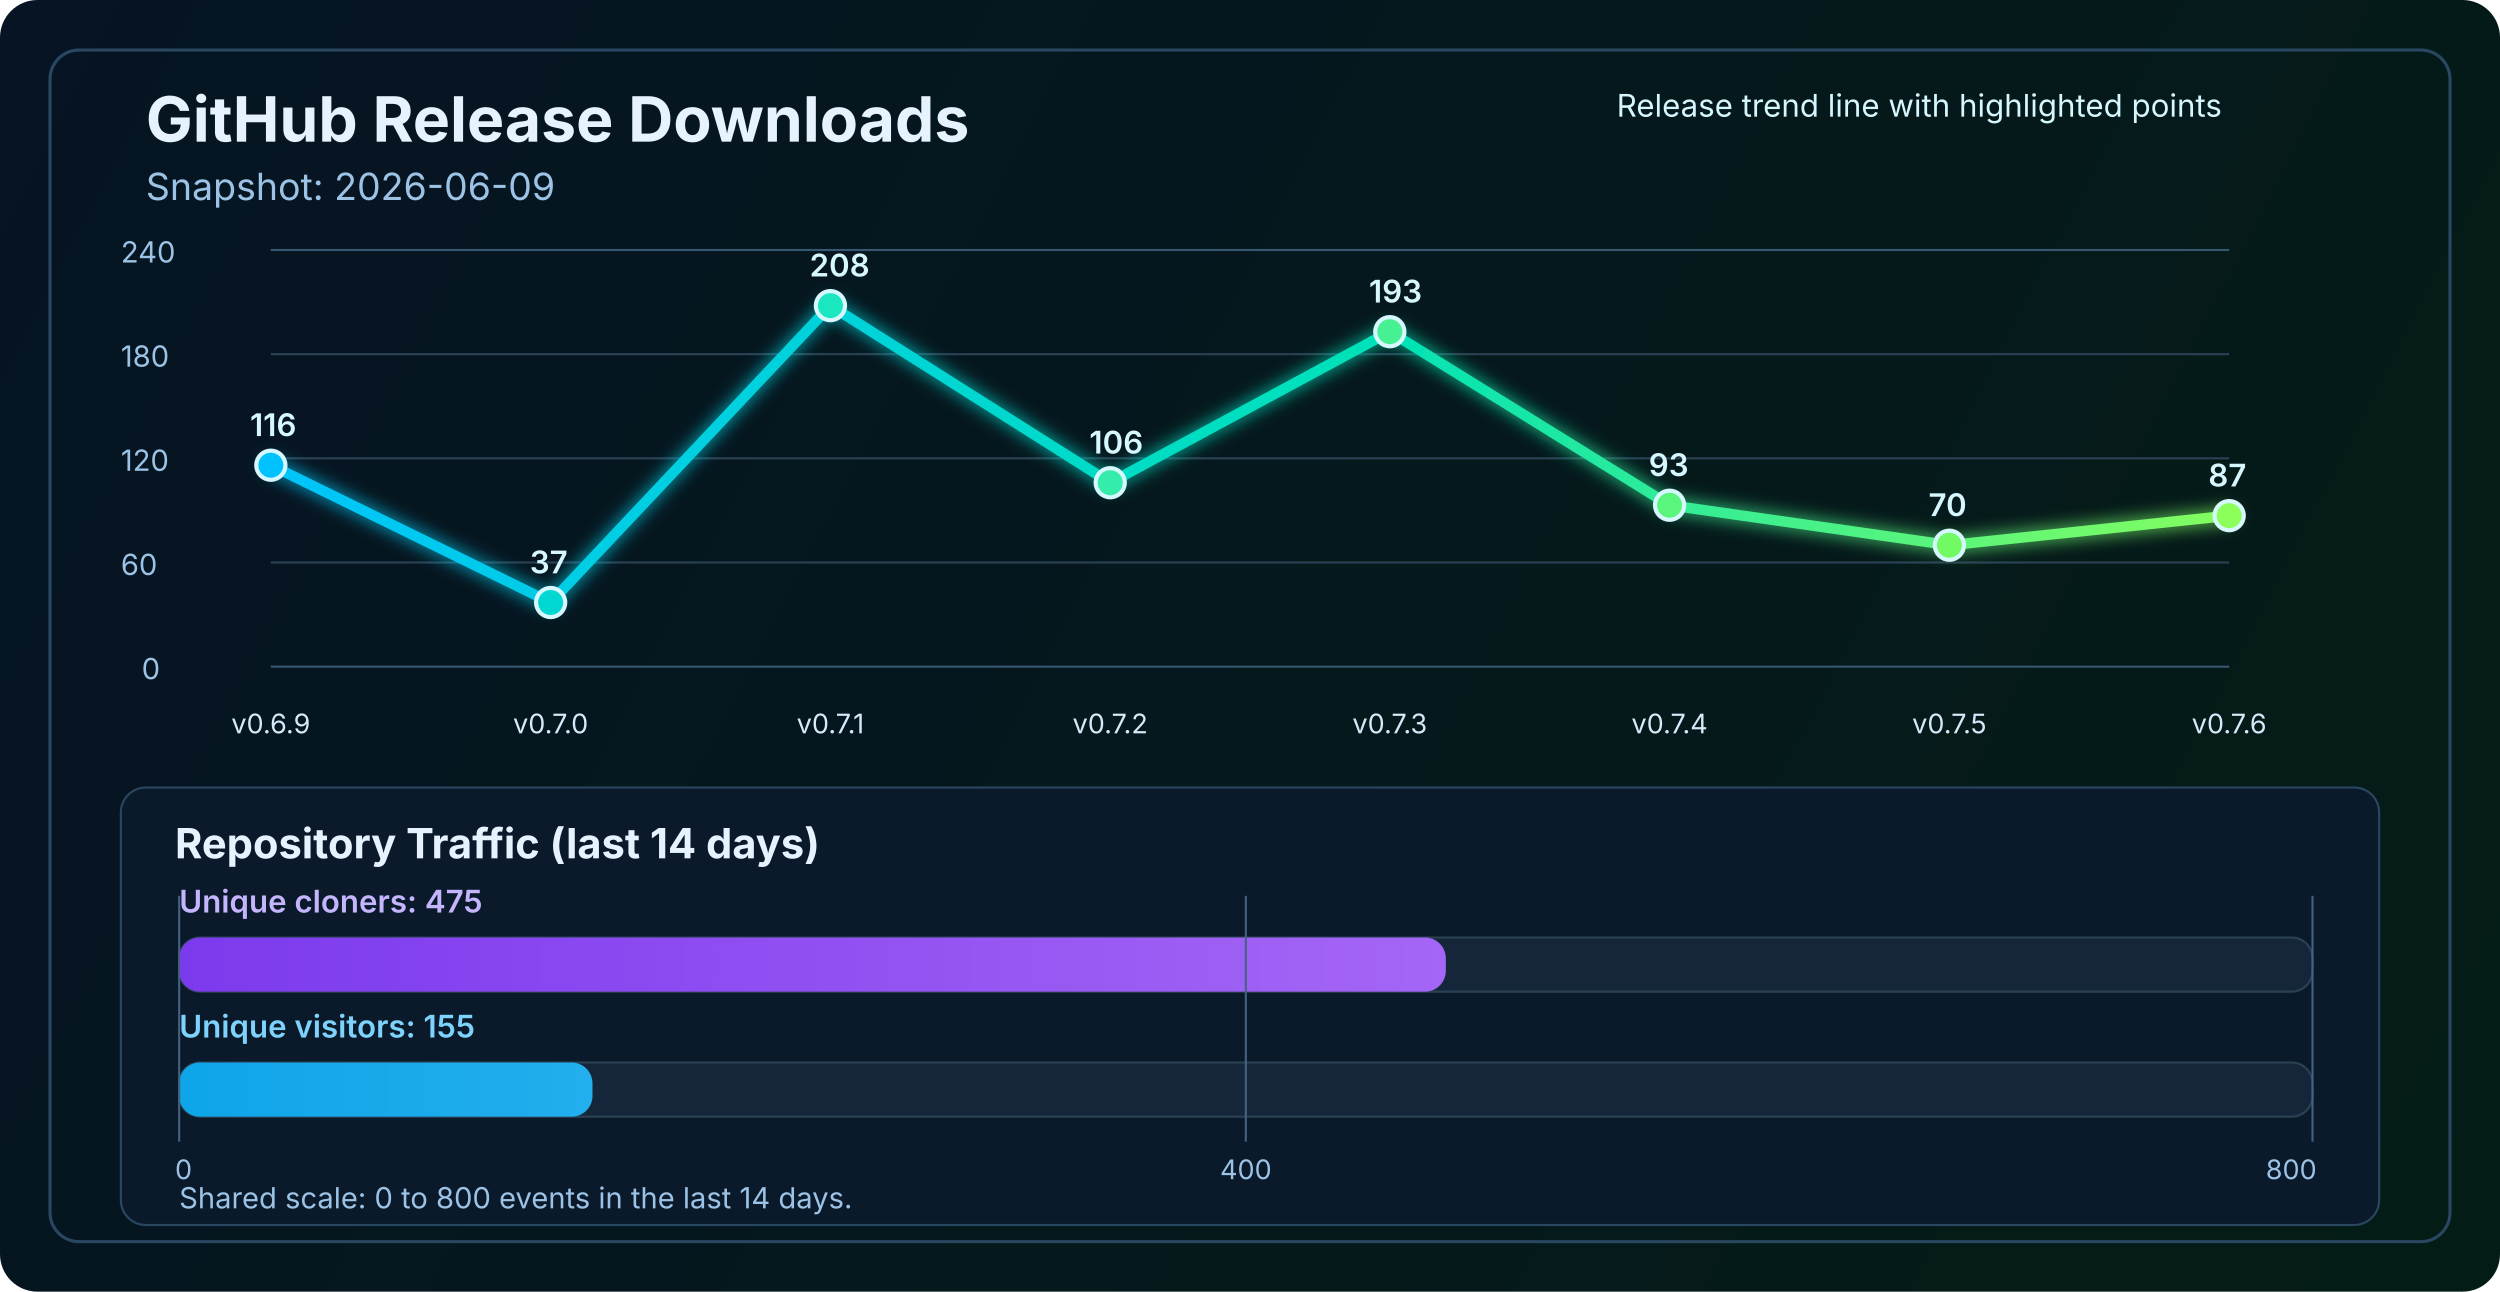
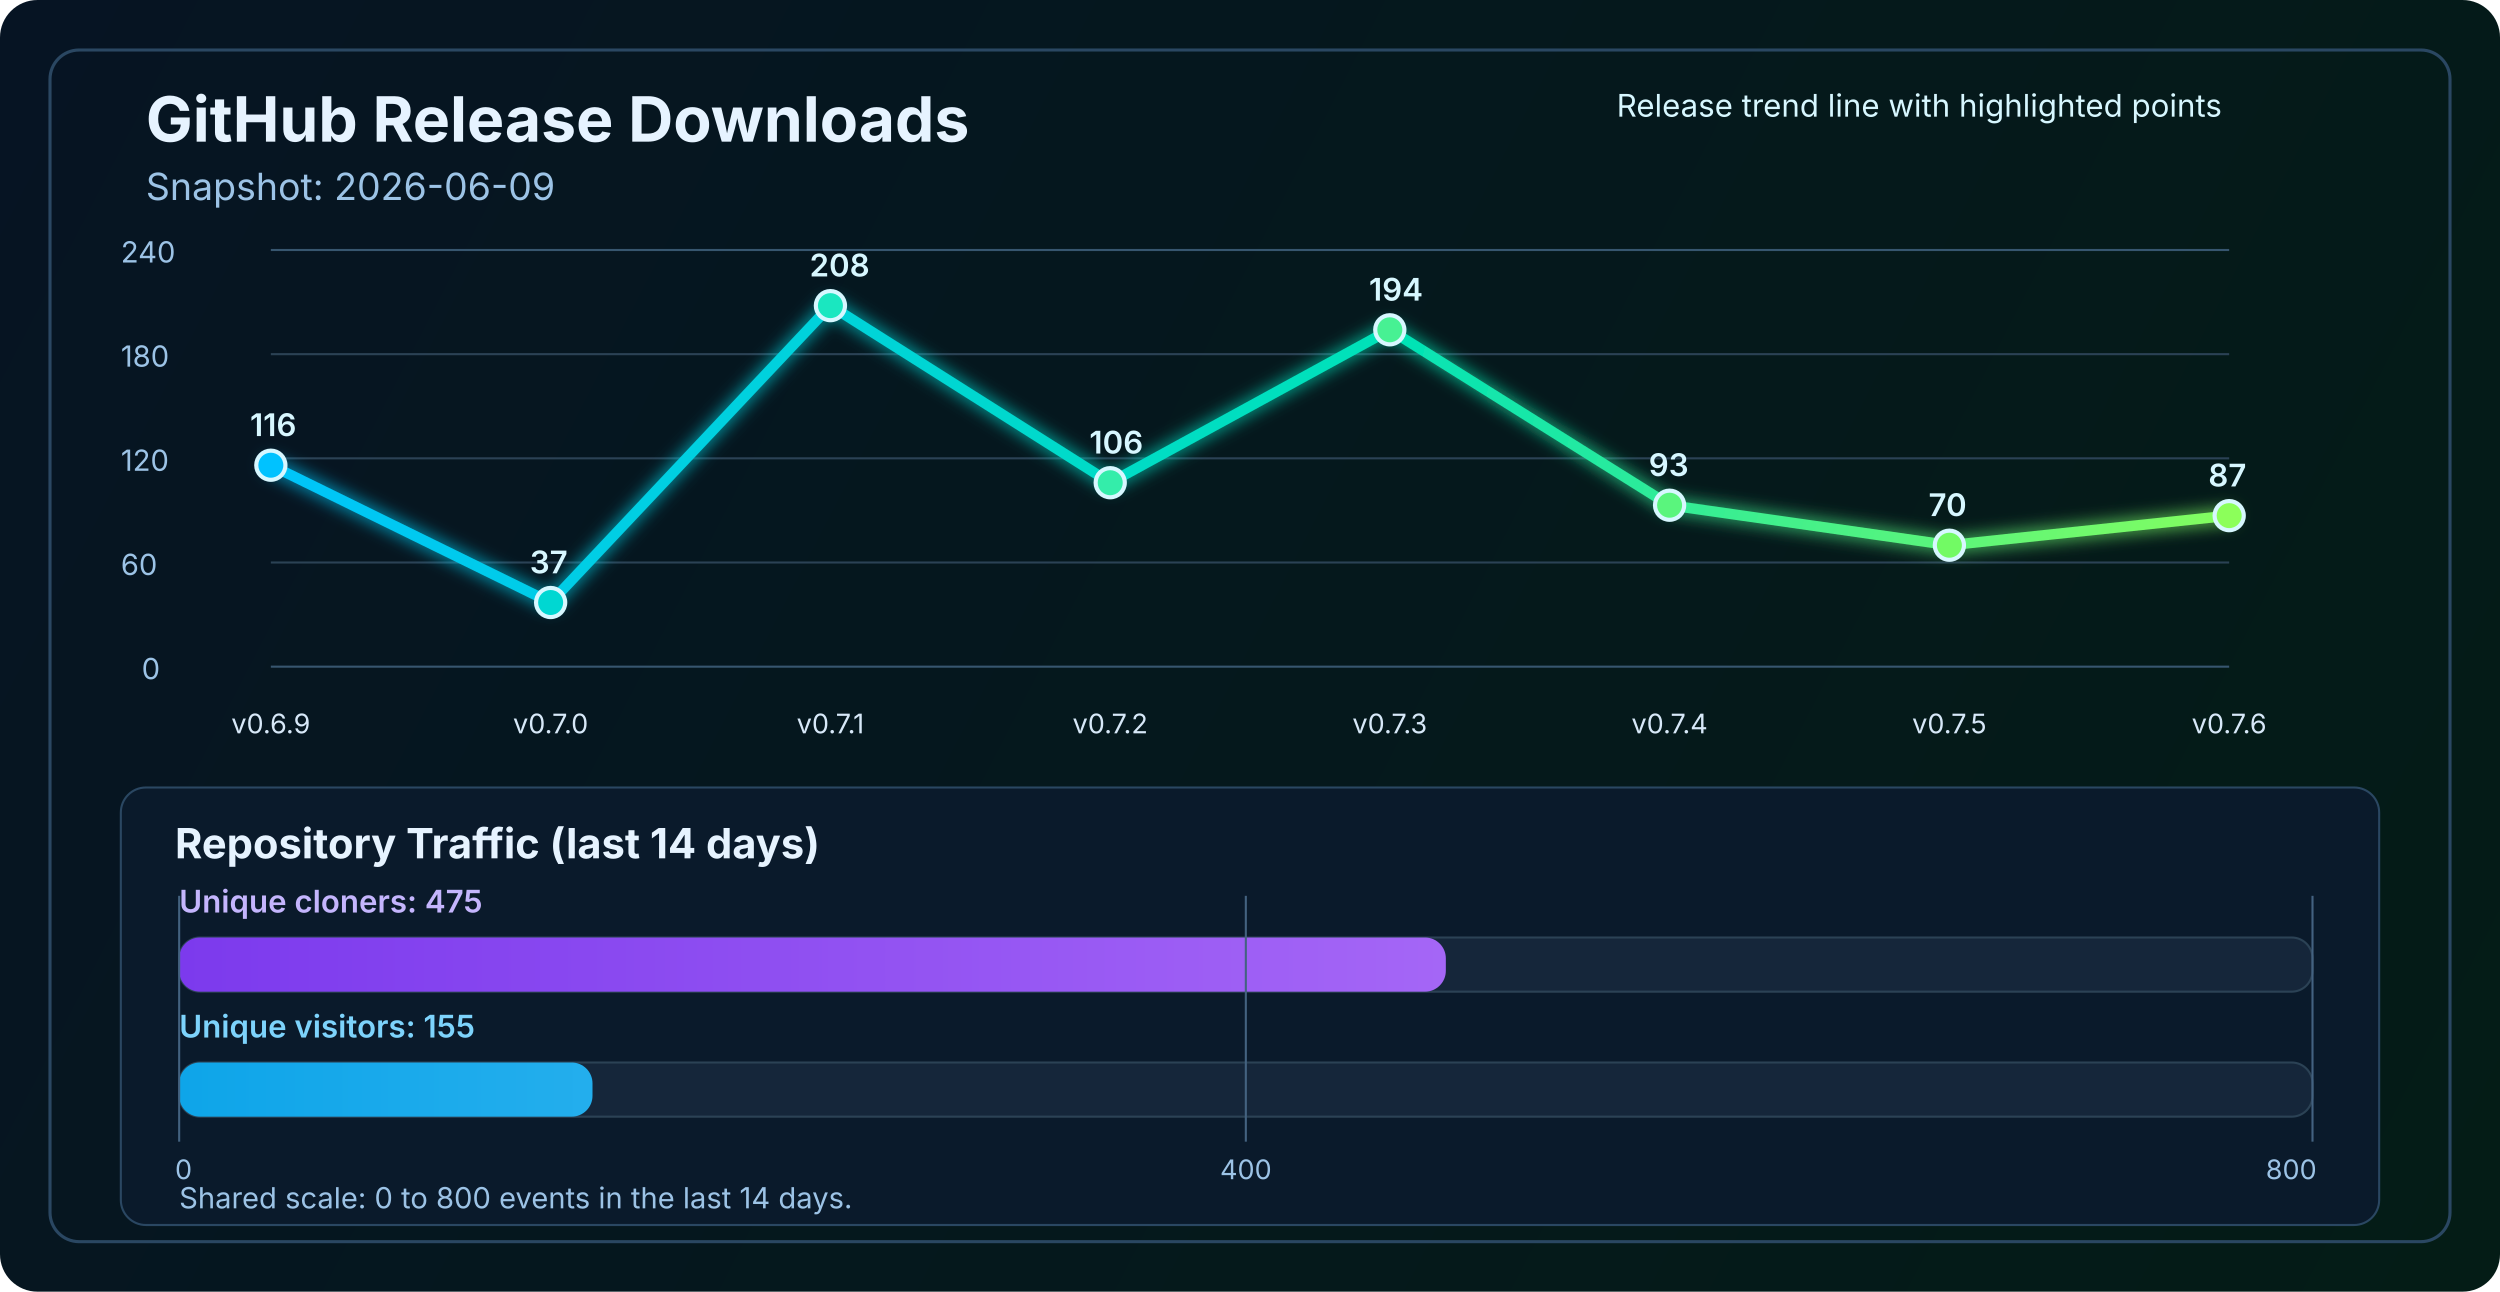
<svg xmlns="http://www.w3.org/2000/svg" width="1200" height="620" viewBox="0 0 1200 620" fill="none" role="img" aria-labelledby="title desc">
  <defs>
    <linearGradient id="bg" x1="0" y1="0" x2="1200" y2="620" gradientUnits="userSpaceOnUse">
      <stop stop-color="#061423" />
      <stop offset="1" stop-color="#041C16" />
    </linearGradient>
    <linearGradient id="line" x1="130" y1="86" x2="1070" y2="340" gradientUnits="userSpaceOnUse">
      <stop stop-color="#00C2FF" />
      <stop offset="0.55" stop-color="#00E2B8" />
      <stop offset="1" stop-color="#8CFF5A" />
    </linearGradient>
    <linearGradient id="cloneFill" x1="86" y1="450" x2="1110" y2="450" gradientUnits="userSpaceOnUse">
      <stop stop-color="#7C3AED" />
      <stop offset="1" stop-color="#C084FC" />
    </linearGradient>
    <linearGradient id="viewFill" x1="86" y1="482" x2="1110" y2="482" gradientUnits="userSpaceOnUse">
      <stop stop-color="#0EA5E9" />
      <stop offset="1" stop-color="#7DD3FC" />
    </linearGradient>
    <filter id="glow" x="-50%" y="-50%" width="200%" height="200%">
      <feGaussianBlur stdDeviation="4" result="blur" />
      <feMerge>
        <feMergeNode in="blur" />
        <feMergeNode in="SourceGraphic" />
      </feMerge>
    </filter>
  </defs>
  <rect width="1200" height="620" rx="18" fill="url(#bg)" />
  <rect x="24" y="24" width="1152" height="572" rx="14" stroke="#2A4762" stroke-width="1.5" />
  <text x="70" y="68" fill="#E6F3FF" font-size="30" font-family="SF Pro Display, -apple-system, BlinkMacSystemFont, Segoe UI, sans-serif" font-weight="700">GitHub Release Downloads</text>
  <text x="70" y="96" fill="#9CC3E6" font-size="18" font-family="SF Pro Text, -apple-system, BlinkMacSystemFont, Segoe UI, sans-serif">Snapshot: 2026-06-09</text>
  <line x1="130" y1="320.0" x2="1070" y2="320.0" stroke="#37566F" stroke-width="1" />
  <line x1="130" y1="270.0" x2="1070" y2="270.0" stroke="#2B4255" stroke-width="1" />
  <line x1="130" y1="220.0" x2="1070" y2="220.0" stroke="#2B4255" stroke-width="1" />
  <line x1="130" y1="170.0" x2="1070" y2="170.0" stroke="#2B4255" stroke-width="1" />
  <line x1="130" y1="120.0" x2="1070" y2="120.0" stroke="#37566F" stroke-width="1" />
  <text x="68" y="326.0" fill="#9CC3E6" font-size="14" font-family="SF Pro Text, -apple-system, BlinkMacSystemFont, Segoe UI, sans-serif">0</text>
  <text x="58" y="276.0" fill="#9CC3E6" font-size="14" font-family="SF Pro Text, -apple-system, BlinkMacSystemFont, Segoe UI, sans-serif">60</text>
  <text x="58" y="226.0" fill="#9CC3E6" font-size="14" font-family="SF Pro Text, -apple-system, BlinkMacSystemFont, Segoe UI, sans-serif">120</text>
  <text x="58" y="176.0" fill="#9CC3E6" font-size="14" font-family="SF Pro Text, -apple-system, BlinkMacSystemFont, Segoe UI, sans-serif">180</text>
  <text x="58" y="126.0" fill="#9CC3E6" font-size="14" font-family="SF Pro Text, -apple-system, BlinkMacSystemFont, Segoe UI, sans-serif">240</text>
-   <polyline points="130.0,223.3 264.3,289.2 398.6,146.7 532.9,231.7 667.1,159.2 801.4,242.5 935.7,261.7 1070.0,247.5" fill="none" stroke="url(#line)" stroke-width="5" stroke-linecap="round" stroke-linejoin="round" filter="url(#glow)" />
+   <polyline points="130.0,223.3 264.3,289.2 398.6,146.7 532.9,231.7 667.1,158.3 801.4,242.5 935.7,261.7 1070.0,247.5" fill="none" stroke="url(#line)" stroke-width="5" stroke-linecap="round" stroke-linejoin="round" filter="url(#glow)" />
  <circle cx="130.0" cy="223.3" r="7" fill="#00C2FF" stroke="#D7F7FF" stroke-width="2" />
  <circle cx="264.3" cy="289.2" r="7" fill="#00D7D2" stroke="#D7F7FF" stroke-width="2" />
  <circle cx="398.6" cy="146.7" r="7" fill="#1AE7C0" stroke="#D7F7FF" stroke-width="2" />
  <circle cx="532.9" cy="231.7" r="7" fill="#34EDAA" stroke="#D7F7FF" stroke-width="2" />
-   <circle cx="667.1" cy="159.2" r="7" fill="#47F193" stroke="#D7F7FF" stroke-width="2" />
+   <circle cx="667.1" cy="158.3" r="7" fill="#47F193" stroke="#D7F7FF" stroke-width="2" />
  <circle cx="801.4" cy="242.5" r="7" fill="#5AF57D" stroke="#D7F7FF" stroke-width="2" />
  <circle cx="935.7" cy="261.7" r="7" fill="#72FA64" stroke="#D7F7FF" stroke-width="2" />
  <circle cx="1070.0" cy="247.5" r="7" fill="#8CFF5A" stroke="#D7F7FF" stroke-width="2" />
  <text x="130.0" y="352" text-anchor="middle" fill="#D7E8F8" font-size="13" font-family="SF Pro Text, -apple-system, BlinkMacSystemFont, Segoe UI, sans-serif">v0.6.9</text>
  <text x="264.3" y="352" text-anchor="middle" fill="#D7E8F8" font-size="13" font-family="SF Pro Text, -apple-system, BlinkMacSystemFont, Segoe UI, sans-serif">v0.7.0</text>
  <text x="398.6" y="352" text-anchor="middle" fill="#D7E8F8" font-size="13" font-family="SF Pro Text, -apple-system, BlinkMacSystemFont, Segoe UI, sans-serif">v0.7.1</text>
  <text x="532.9" y="352" text-anchor="middle" fill="#D7E8F8" font-size="13" font-family="SF Pro Text, -apple-system, BlinkMacSystemFont, Segoe UI, sans-serif">v0.7.2</text>
  <text x="667.1" y="352" text-anchor="middle" fill="#D7E8F8" font-size="13" font-family="SF Pro Text, -apple-system, BlinkMacSystemFont, Segoe UI, sans-serif">v0.7.3</text>
  <text x="801.4" y="352" text-anchor="middle" fill="#D7E8F8" font-size="13" font-family="SF Pro Text, -apple-system, BlinkMacSystemFont, Segoe UI, sans-serif">v0.7.4</text>
  <text x="935.7" y="352" text-anchor="middle" fill="#D7E8F8" font-size="13" font-family="SF Pro Text, -apple-system, BlinkMacSystemFont, Segoe UI, sans-serif">v0.7.5</text>
  <text x="1070.0" y="352" text-anchor="middle" fill="#D7E8F8" font-size="13" font-family="SF Pro Text, -apple-system, BlinkMacSystemFont, Segoe UI, sans-serif">v0.7.6</text>
  <text x="120.0" y="209.3" fill="#D7F7FF" font-size="15" font-family="SF Pro Text, -apple-system, BlinkMacSystemFont, Segoe UI, sans-serif" font-weight="600">116</text>
  <text x="254.3" y="275.2" fill="#D7F7FF" font-size="15" font-family="SF Pro Text, -apple-system, BlinkMacSystemFont, Segoe UI, sans-serif" font-weight="600">37</text>
  <text x="388.6" y="132.7" fill="#D7F7FF" font-size="15" font-family="SF Pro Text, -apple-system, BlinkMacSystemFont, Segoe UI, sans-serif" font-weight="600">208</text>
  <text x="522.9" y="217.7" fill="#D7F7FF" font-size="15" font-family="SF Pro Text, -apple-system, BlinkMacSystemFont, Segoe UI, sans-serif" font-weight="600">106</text>
-   <text x="657.1" y="145.2" fill="#D7F7FF" font-size="15" font-family="SF Pro Text, -apple-system, BlinkMacSystemFont, Segoe UI, sans-serif" font-weight="600">193</text>
+   <text x="657.1" y="144.3" fill="#D7F7FF" font-size="15" font-family="SF Pro Text, -apple-system, BlinkMacSystemFont, Segoe UI, sans-serif" font-weight="600">194</text>
  <text x="791.4" y="228.5" fill="#D7F7FF" font-size="15" font-family="SF Pro Text, -apple-system, BlinkMacSystemFont, Segoe UI, sans-serif" font-weight="600">93</text>
  <text x="925.7" y="247.7" fill="#D7F7FF" font-size="15" font-family="SF Pro Text, -apple-system, BlinkMacSystemFont, Segoe UI, sans-serif" font-weight="600">70</text>
  <text x="1060.0" y="233.5" fill="#D7F7FF" font-size="15" font-family="SF Pro Text, -apple-system, BlinkMacSystemFont, Segoe UI, sans-serif" font-weight="600">87</text>
  <text x="776" y="56" fill="#D7F7FF" font-size="15" font-family="SF Pro Text, -apple-system, BlinkMacSystemFont, Segoe UI, sans-serif">Release trend line with highlighted points</text>
  <rect x="58" y="378" width="1084" height="210" rx="12" fill="#0A1A2B" stroke="#2A4762" stroke-width="1" />
  <text x="84" y="412" fill="#E6F3FF" font-size="20" font-family="SF Pro Text, -apple-system, BlinkMacSystemFont, Segoe UI, sans-serif" font-weight="700">Repository Traffic (last 14 days)</text>
  <text x="86" y="438" fill="#C4B5FD" font-size="15" font-family="SF Pro Text, -apple-system, BlinkMacSystemFont, Segoe UI, sans-serif" font-weight="600">Unique cloners: 475</text>
  <rect x="86" y="450" width="1024" height="26" rx="10" fill="#15263A" stroke="#2B4255" stroke-width="1" />
  <rect x="86" y="450" width="608.0" height="26" rx="10" fill="url(#cloneFill)" />
  <text x="86" y="498" fill="#7DD3FC" font-size="15" font-family="SF Pro Text, -apple-system, BlinkMacSystemFont, Segoe UI, sans-serif" font-weight="600">Unique visitors: 155</text>
  <rect x="86" y="510" width="1024" height="26" rx="10" fill="#15263A" stroke="#2B4255" stroke-width="1" />
  <rect x="86" y="510" width="198.4" height="26" rx="10" fill="url(#viewFill)" />
  <line x1="86" y1="430" x2="86" y2="548" stroke="#436280" stroke-width="1" />
  <line x1="598.0" y1="430" x2="598.0" y2="548" stroke="#436280" stroke-width="1" />
  <line x1="1110" y1="430" x2="1110" y2="548" stroke="#436280" stroke-width="1" />
  <text x="84" y="566" text-anchor="start" fill="#9CC3E6" font-size="13" font-family="SF Pro Text, -apple-system, BlinkMacSystemFont, Segoe UI, sans-serif">0</text>
  <text x="598.0" y="566" text-anchor="middle" fill="#9CC3E6" font-size="13" font-family="SF Pro Text, -apple-system, BlinkMacSystemFont, Segoe UI, sans-serif">400</text>
  <text x="1112" y="566" text-anchor="end" fill="#9CC3E6" font-size="13" font-family="SF Pro Text, -apple-system, BlinkMacSystemFont, Segoe UI, sans-serif">800</text>
  <text x="86" y="580" fill="#9CC3E6" font-size="14" font-family="SF Pro Text, -apple-system, BlinkMacSystemFont, Segoe UI, sans-serif">Shared scale: 0 to 800 events in the last 14 days.</text>
</svg>
